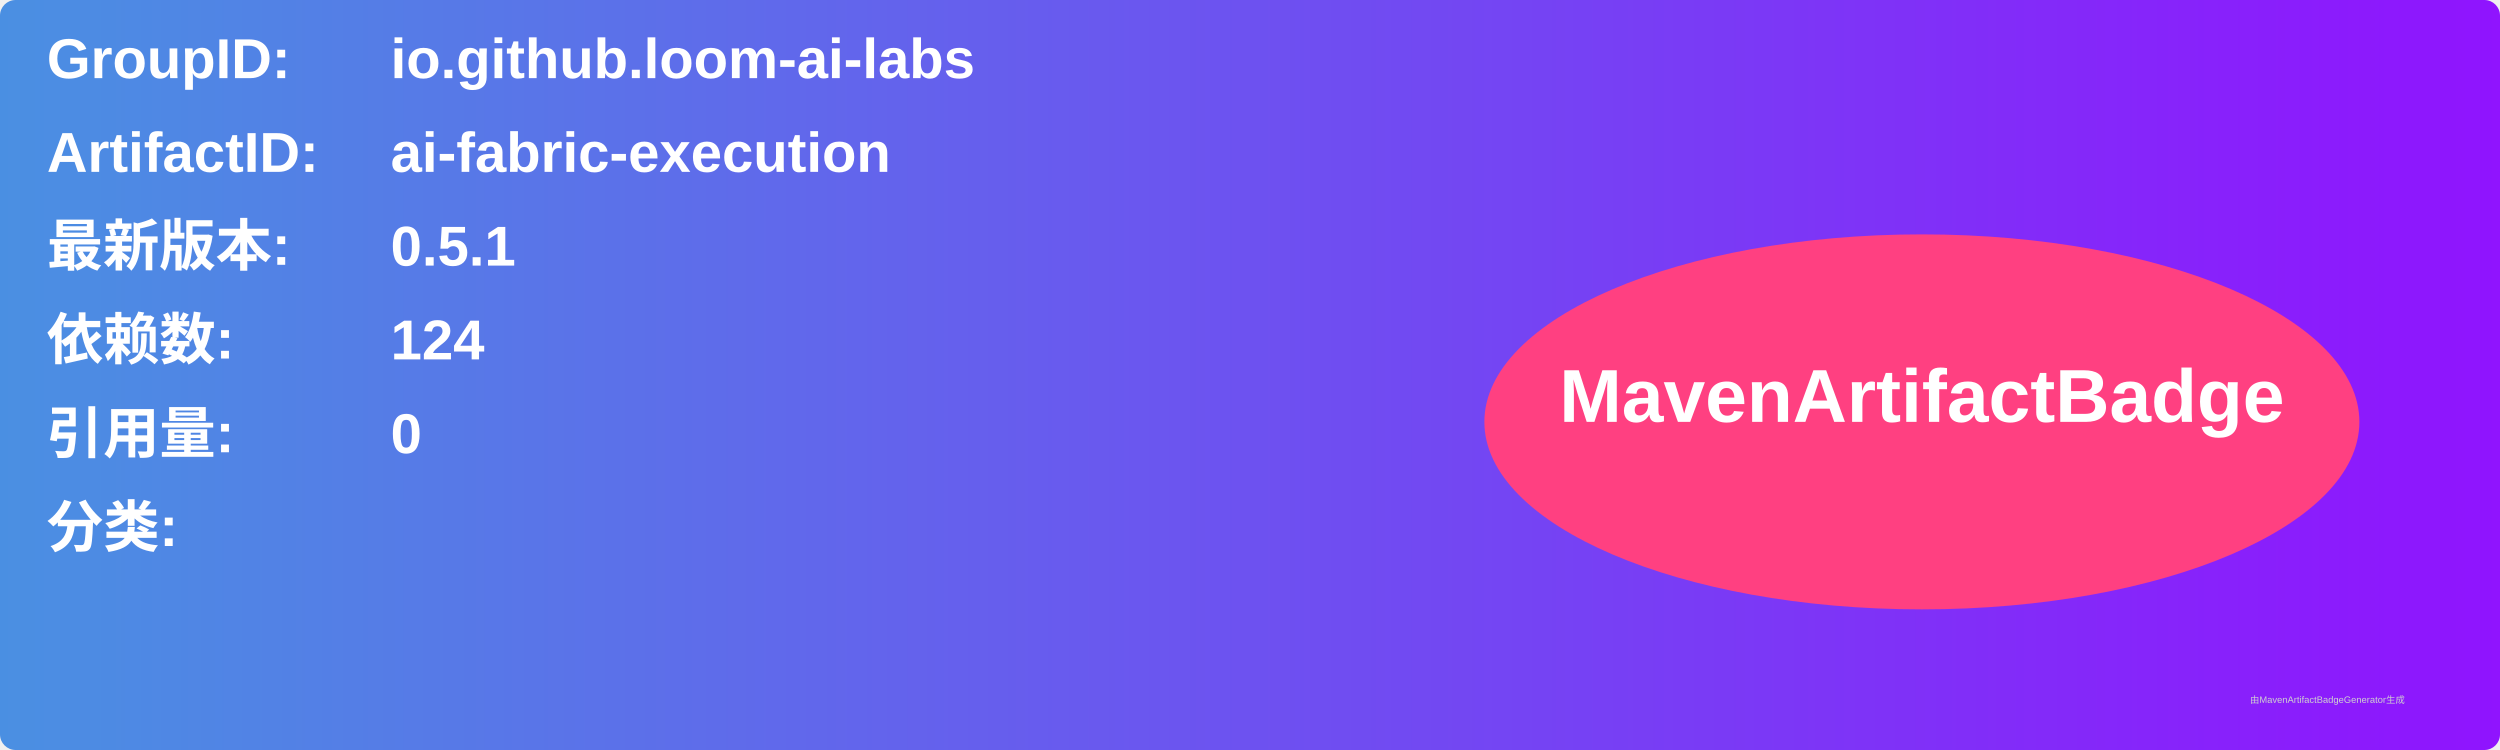
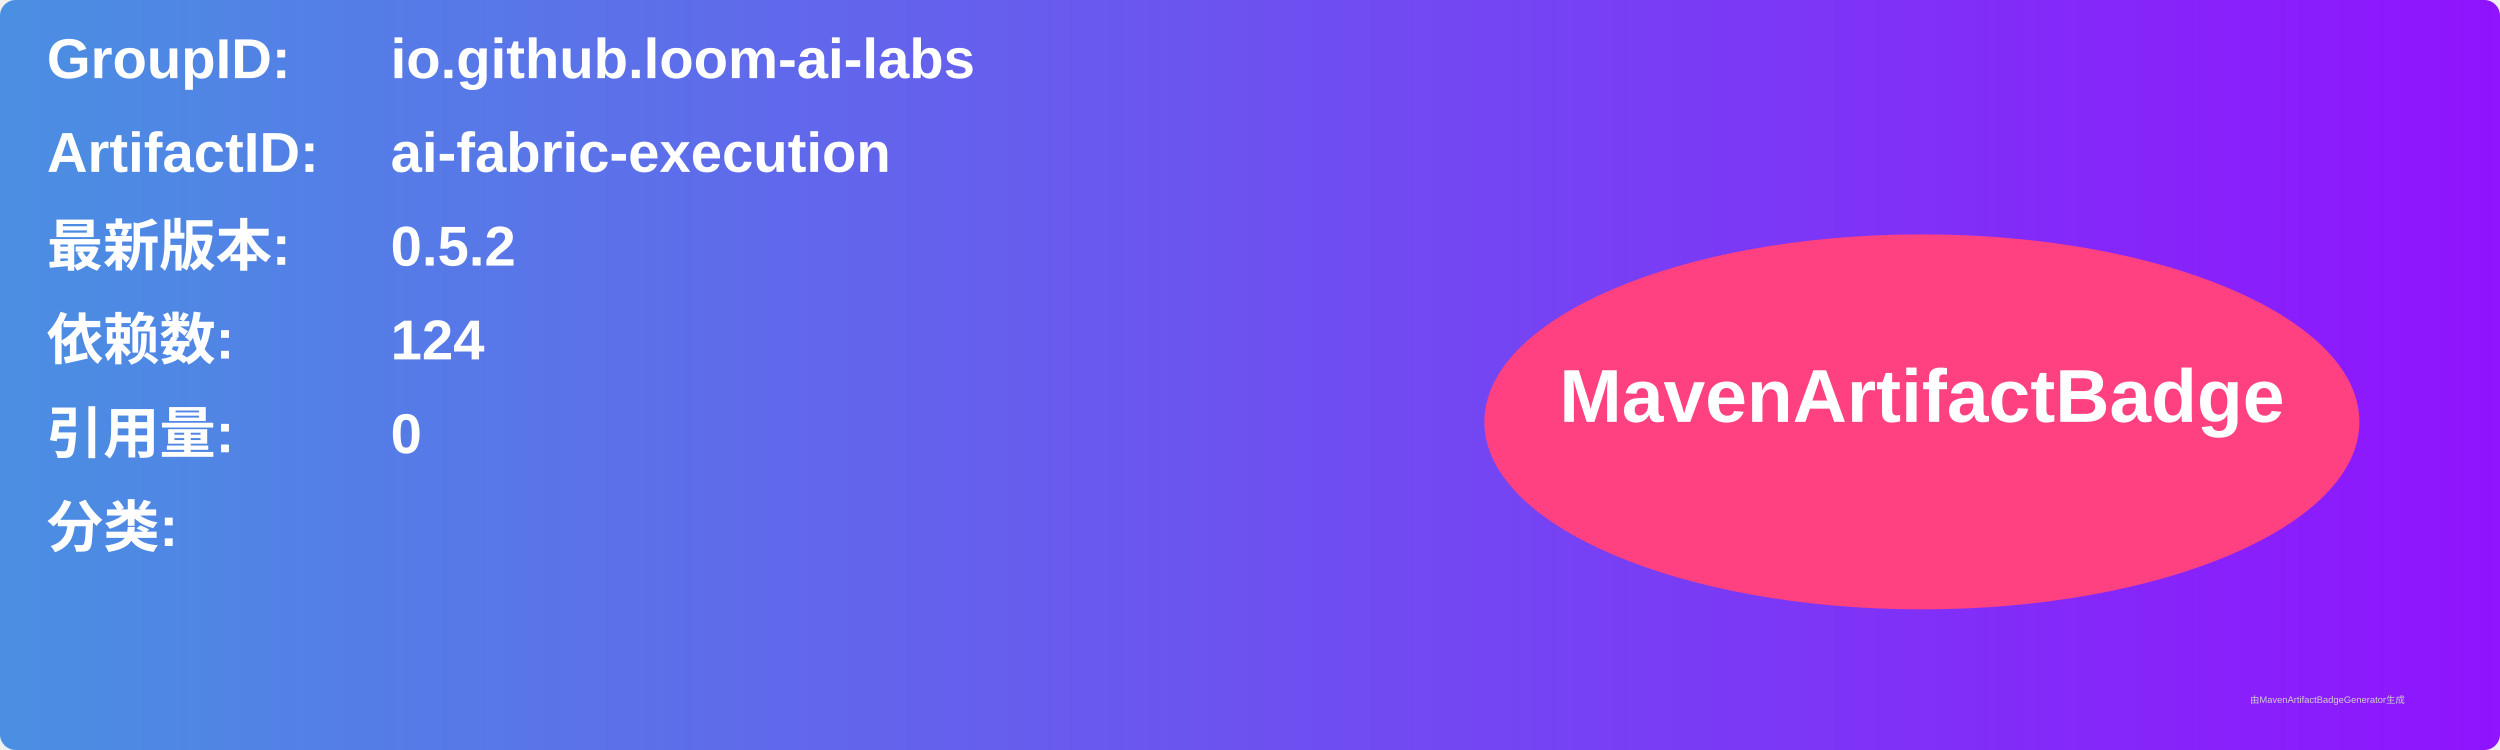
<svg xmlns="http://www.w3.org/2000/svg" width="800" height="240" viewBox="0 0 800 240">
  <linearGradient id="grad" x1="0%" y1="0%" x2="100%" y2="0%">
    <stop offset="0%" stop-color="#4a90e2" />
    <stop offset="100%" stop-color="#9013fe" />
  </linearGradient>
  <rect width="100%" height="100%" rx="5" ry="5" fill="url(#grad)" />
  <g transform="translate(15, 15)">
    <text x="0" y="10" font-family="Arial" font-size="18" fill="white" font-weight="bold" width="260">GroupID:</text>
    <text x="110" y="10" font-family="Arial" font-size="18" fill="white" font-weight="bold" width="460">io.github.loom-ai-labs</text>
    <text x="0" y="40" font-family="Arial" font-size="18" fill="white" font-weight="bold" width="260">ArtifactID:</text>
    <text x="110" y="40" font-family="Arial" font-size="18" fill="white" font-weight="bold" width="460">ai-fabric-execution</text>
    <text x="0" y="70" font-family="Arial" font-size="18" fill="white" font-weight="bold">最新版本:</text>
    <text x="110" y="70" font-family="Arial" font-size="18" fill="white" font-weight="bold">
-       <tspan font-weight="bold">0.5.1</tspan>
+       <tspan font-weight="bold">0.5.2</tspan>
    </text>
    <text x="0" y="100" font-family="Arial" font-size="18" fill="white" font-weight="bold">依赖数: </text>
    <text x="110" y="100" font-family="Arial" font-size="18" fill="white">
      <tspan font-weight="bold">124</tspan>
    </text>
    <text x="0" y="130" font-family="Arial" font-size="18" fill="white" font-weight="bold">引用量: </text>
    <text x="110" y="130" font-family="Arial" font-size="18" fill="white">
      <tspan font-weight="bold">0</tspan>
    </text>
    <text x="0" y="160" font-family="Arial" font-size="18" fill="white" font-weight="bold">分类:</text>
    <text x="10" y="190" font-family="Arial" font-size="10" fill="white">
      <tspan font-weight="bold" />
    </text>
    <ellipse cx="600" cy="120" rx="140" ry="60" fill="#ff4081" />
    <text x="600" y="120" text-anchor="middle" font-family="Arial" font-size="24" fill="white" font-weight="bold">MavenArtifactBadge</text>
  </g>
  <text x="720" y="225" font-family="Arial" font-size="3" fill="#d0d0d0">由MavenArtifactBadgeGenerator生成</text>
</svg>
